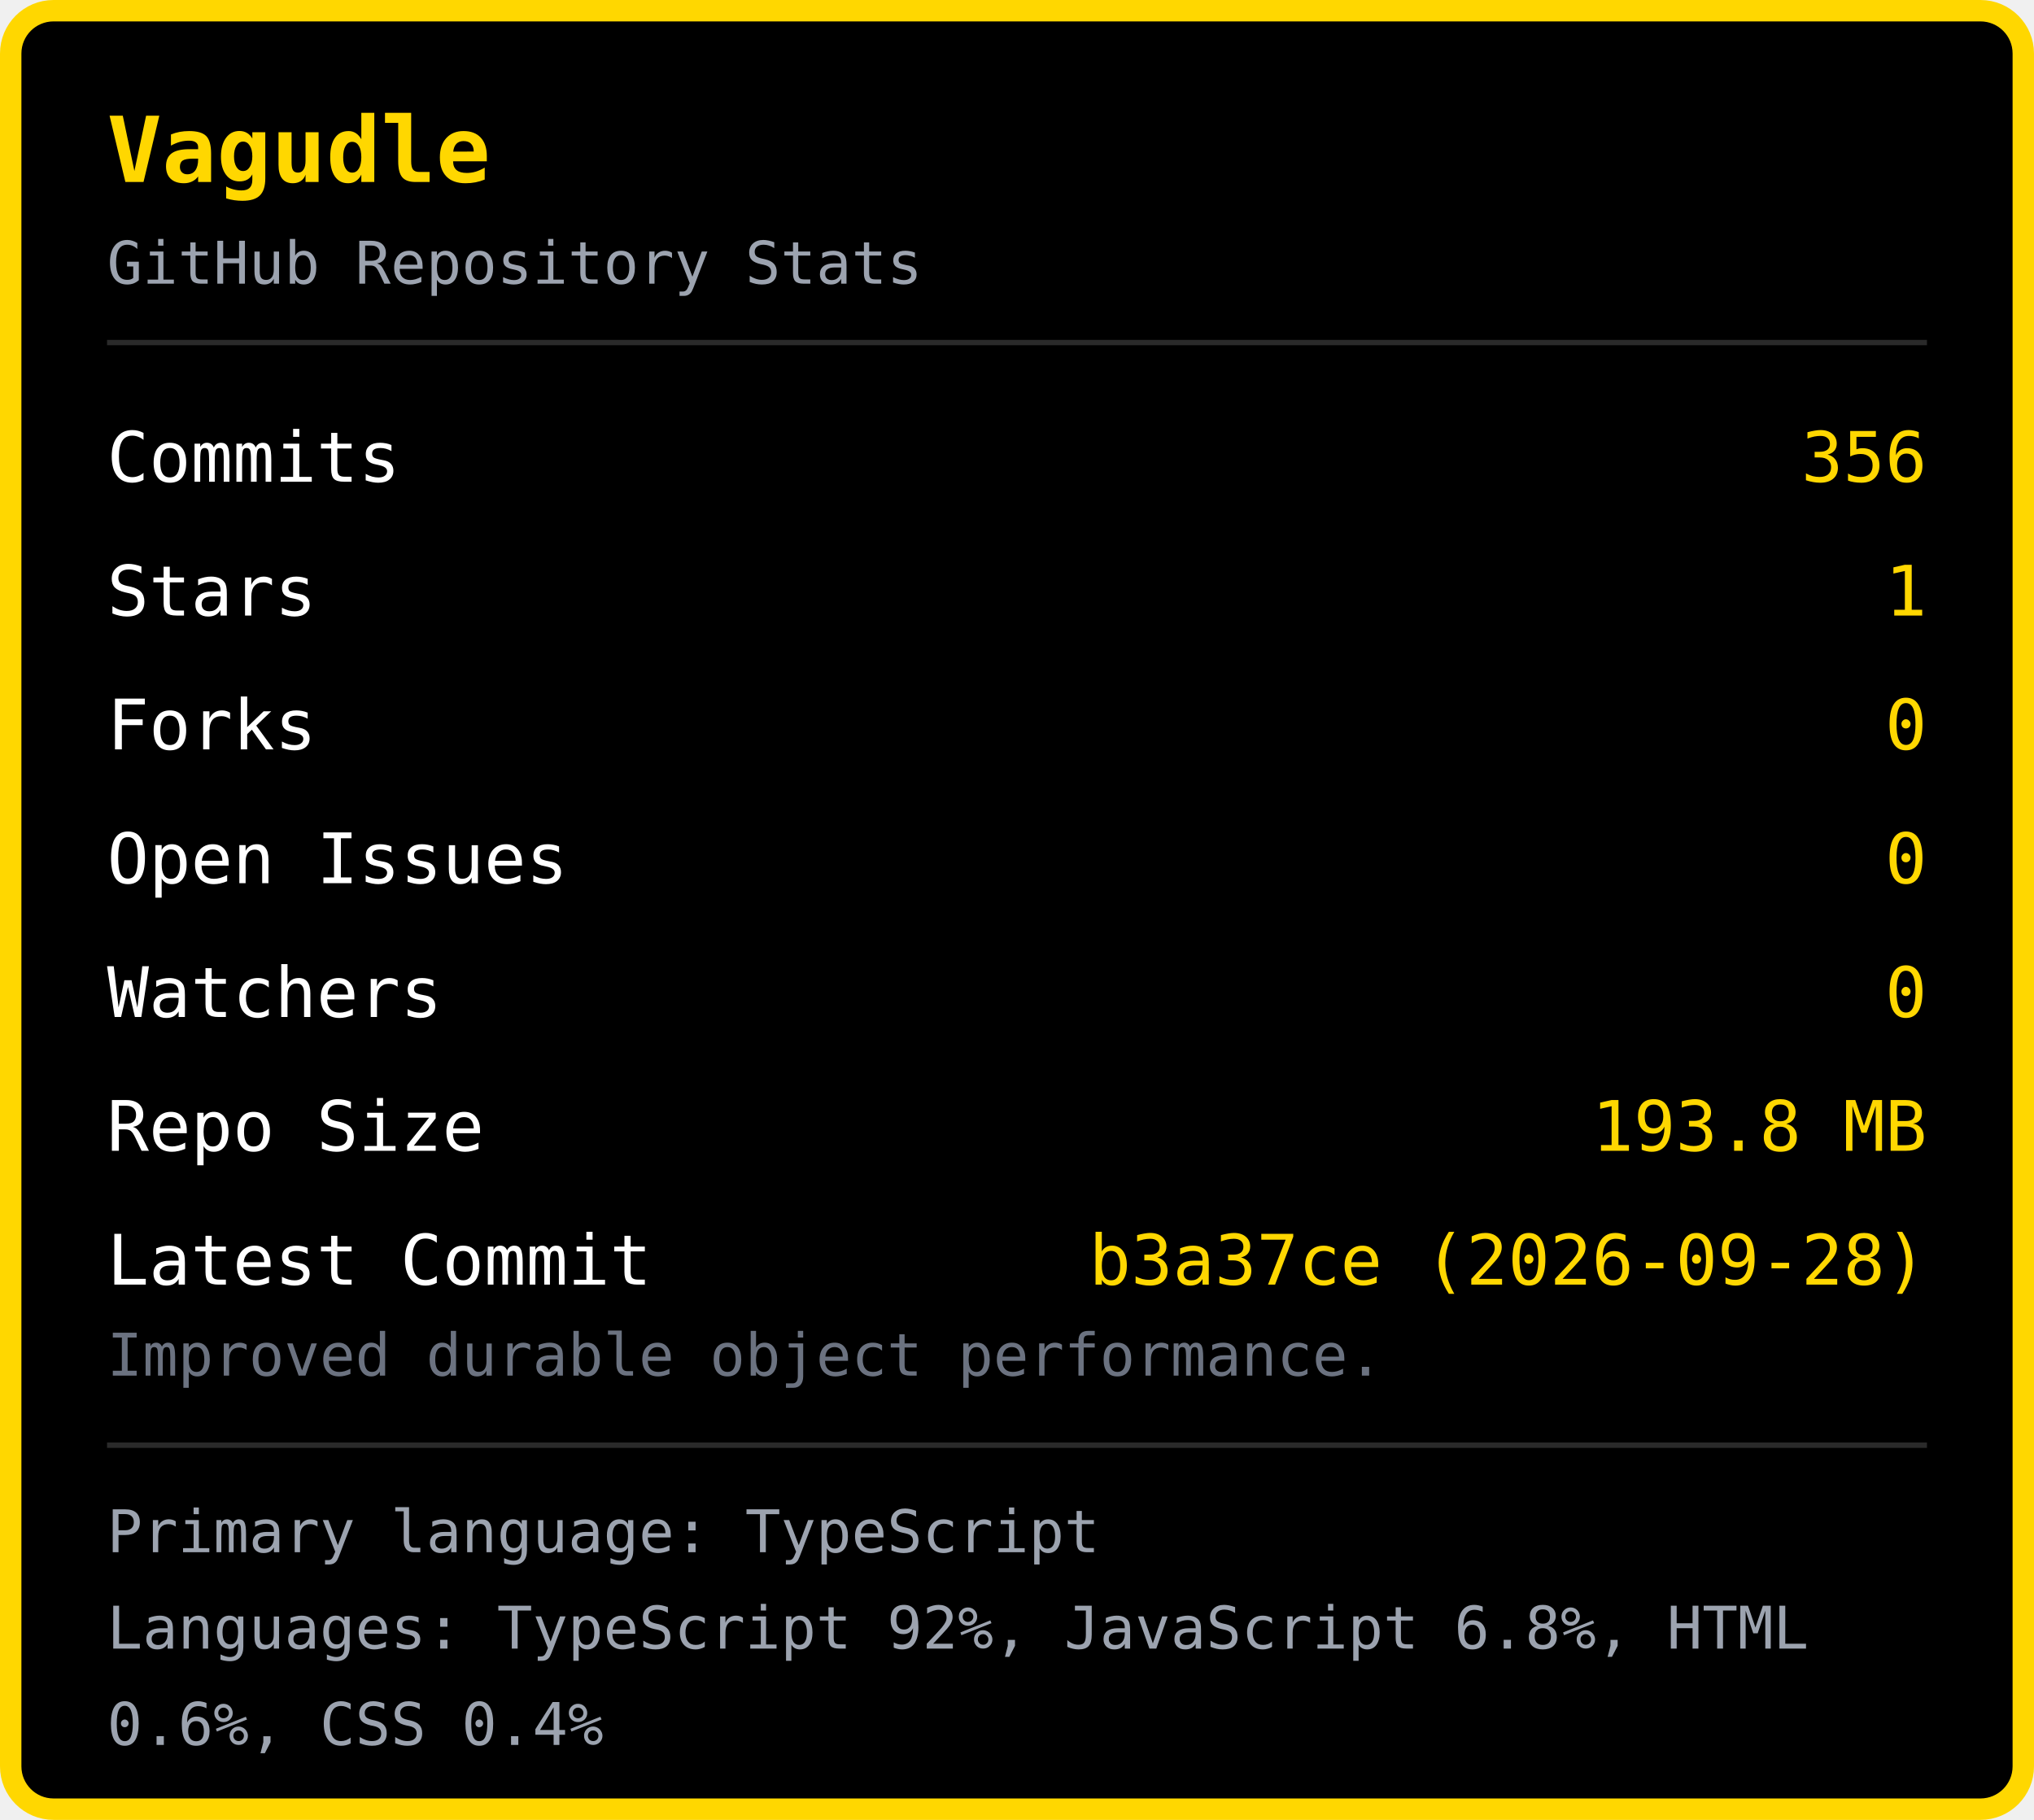
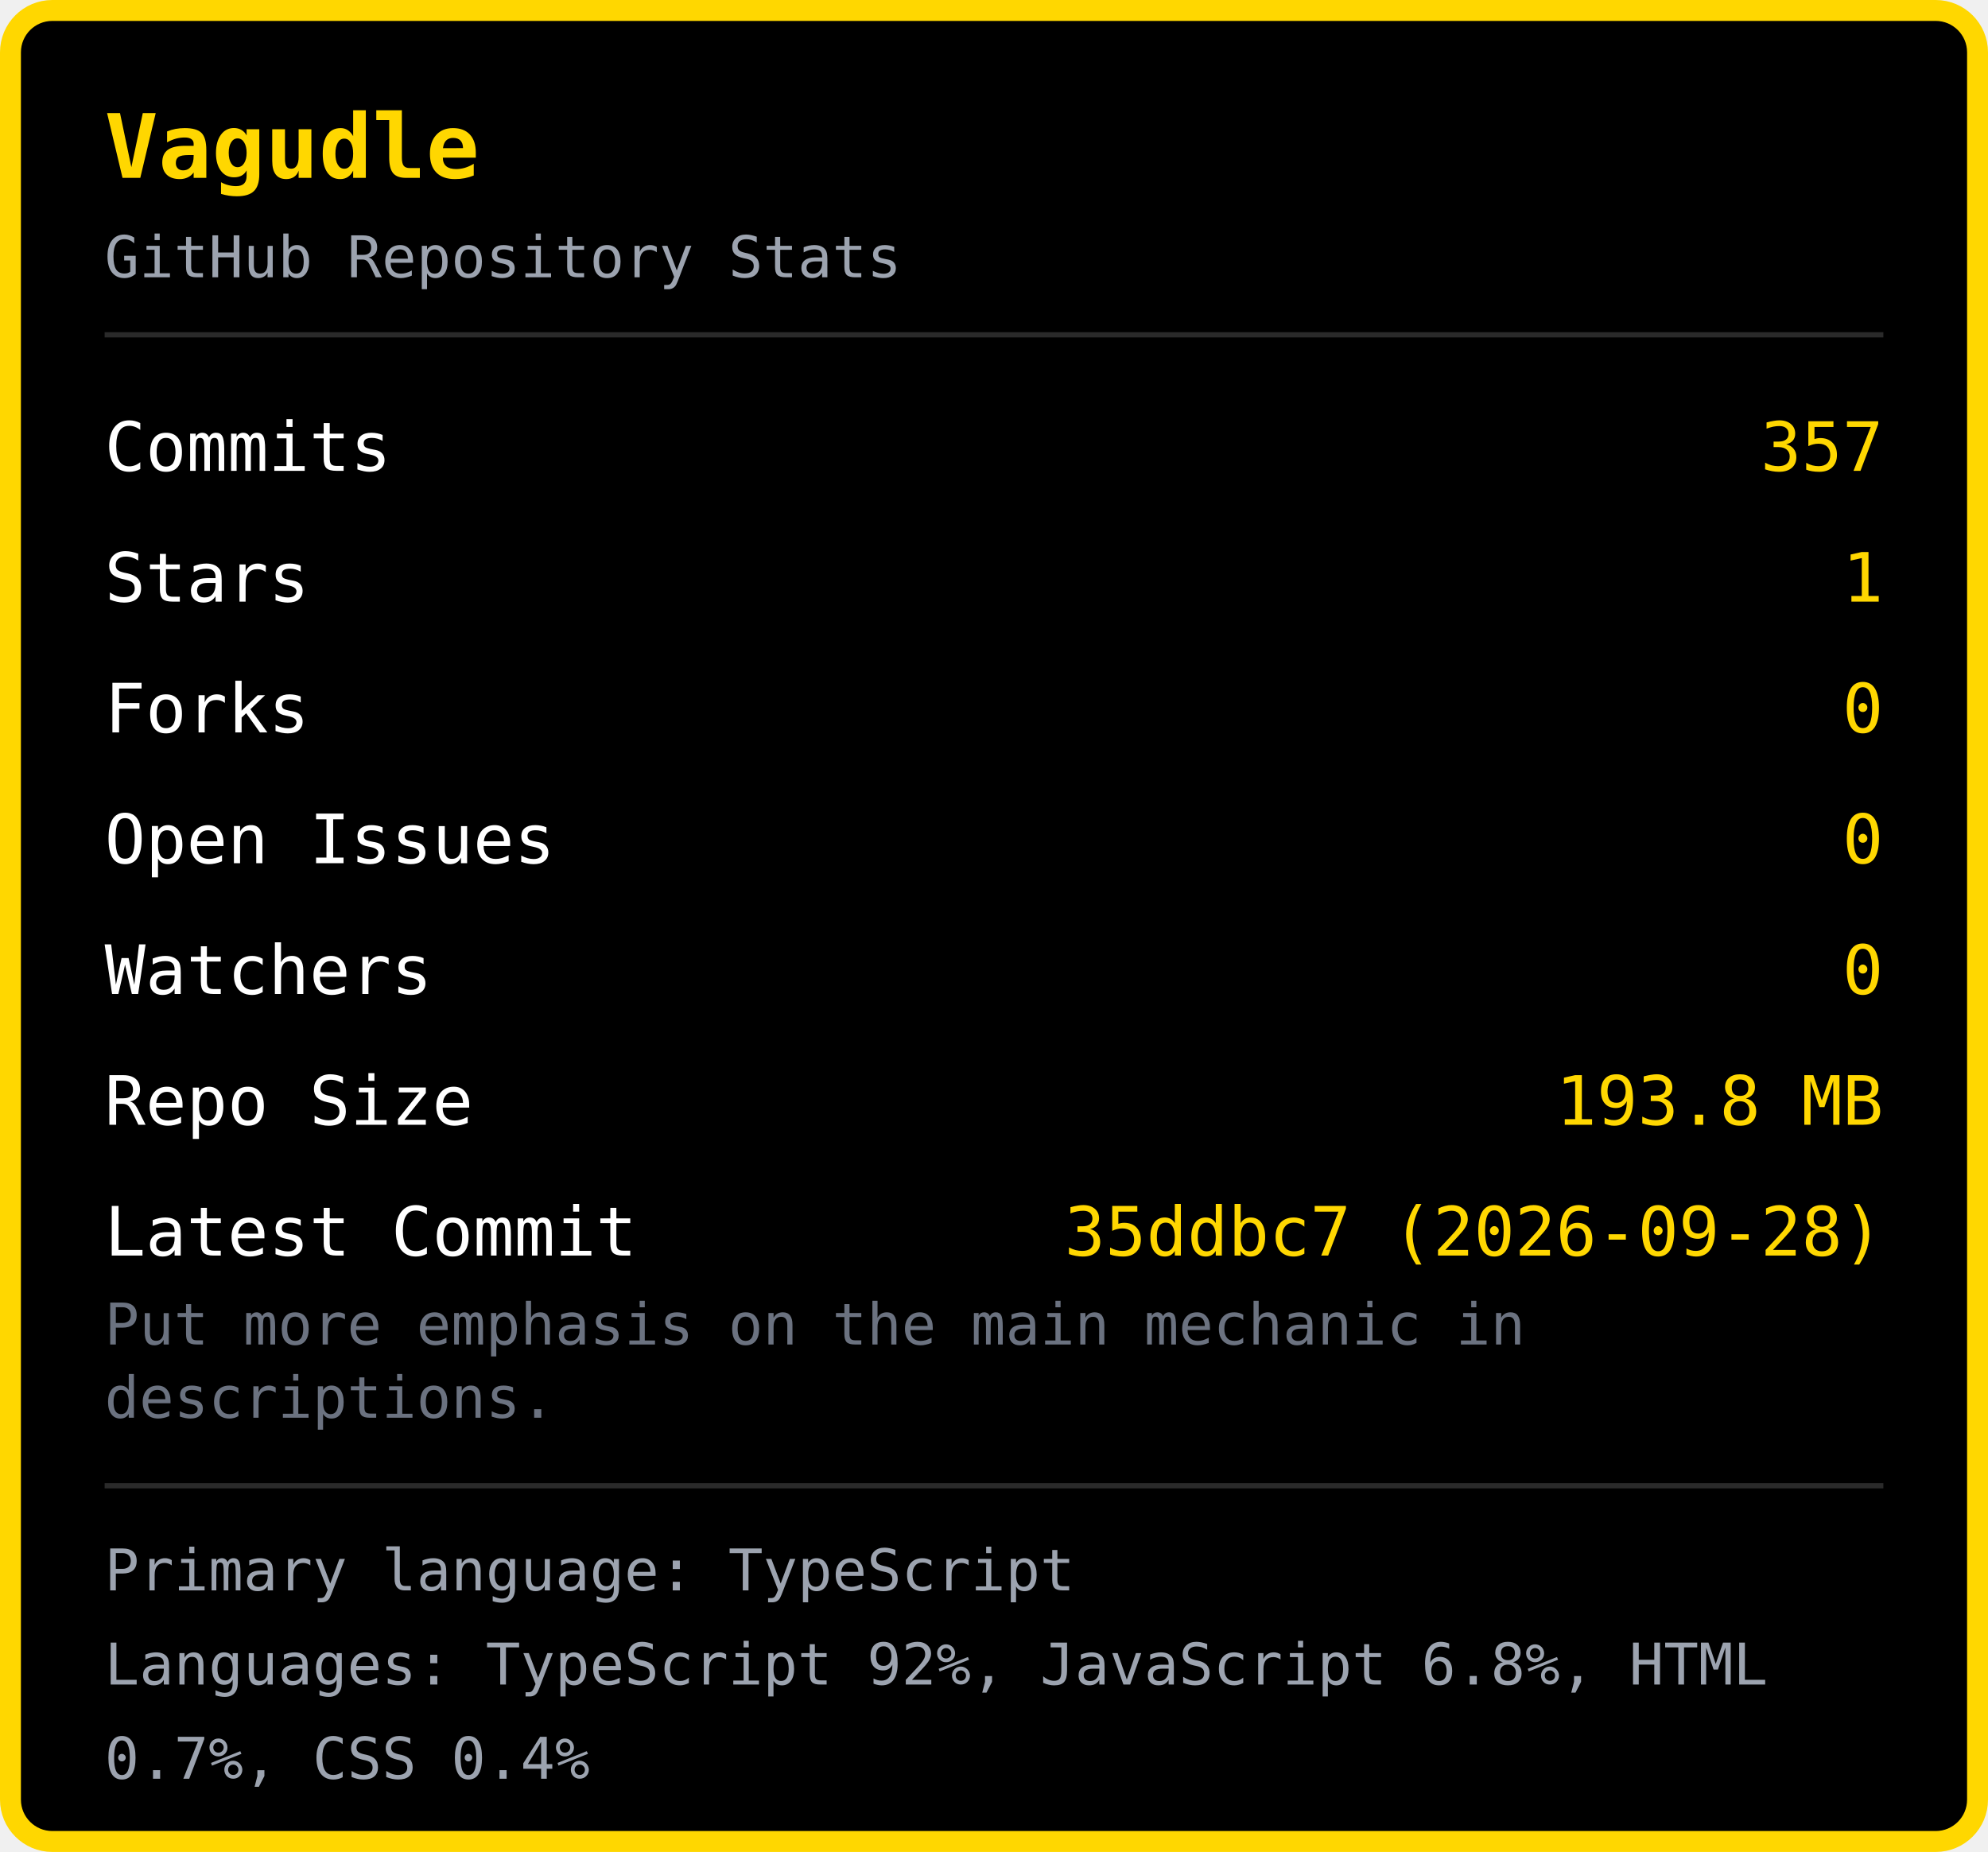
- <svg xmlns="http://www.w3.org/2000/svg" width="380" height="340" viewBox="0 0 380 340">
-   <rect x="2" y="2" width="376" height="336" rx="8" fill="#000000" stroke="#FFD700" stroke-width="4" />
+ <svg xmlns="http://www.w3.org/2000/svg" width="380" height="354" viewBox="0 0 380 354">
+   <rect x="2" y="2" width="376" height="350" rx="8" fill="#000000" stroke="#FFD700" stroke-width="4" />
  <text x="20" y="34" font-family="monospace" font-size="17" font-weight="bold" fill="#FFD700">Vagudle</text>
  <text x="20" y="53" font-family="monospace" font-size="11" fill="#9ca3af">GitHub Repository Stats</text>
  <line x1="20" y1="64" x2="360" y2="64" stroke="#2a2a2a" stroke-width="1" />
  <text x="20" y="90" font-family="monospace" font-size="13" fill="#ffffff">Commits</text>
-   <text x="360" y="90" font-family="monospace" font-size="13" fill="#FFD700" text-anchor="end">356</text>
+   <text x="360" y="90" font-family="monospace" font-size="13" fill="#FFD700" text-anchor="end">357</text>
  <text x="20" y="115" font-family="monospace" font-size="13" fill="#ffffff">Stars</text>
  <text x="360" y="115" font-family="monospace" font-size="13" fill="#FFD700" text-anchor="end">1</text>
  <text x="20" y="140" font-family="monospace" font-size="13" fill="#ffffff">Forks</text>
  <text x="360" y="140" font-family="monospace" font-size="13" fill="#FFD700" text-anchor="end">0</text>
  <text x="20" y="165" font-family="monospace" font-size="13" fill="#ffffff">Open Issues</text>
  <text x="360" y="165" font-family="monospace" font-size="13" fill="#FFD700" text-anchor="end">0</text>
  <text x="20" y="190" font-family="monospace" font-size="13" fill="#ffffff">Watchers</text>
  <text x="360" y="190" font-family="monospace" font-size="13" fill="#FFD700" text-anchor="end">0</text>
  <text x="20" y="215" font-family="monospace" font-size="13" fill="#ffffff">Repo Size</text>
  <text x="360" y="215" font-family="monospace" font-size="13" fill="#FFD700" text-anchor="end">193.8 MB</text>
  <text x="20" y="240" font-family="monospace" font-size="13" fill="#ffffff">Latest Commit</text>
-   <text x="360" y="240" font-family="monospace" font-size="13" fill="#FFD700" text-anchor="end">b3a37ce (2026-09-28)</text>
-   <text x="20" y="257" font-family="monospace" font-size="11" fill="#6b7280">Improved durable object performance.</text>
-   <line x1="20" y1="270" x2="360" y2="270" stroke="#2a2a2a" stroke-width="1" />
-   <text x="20" y="290" font-family="monospace" font-size="11" fill="#9ca3af">Primary language: TypeScript</text>
-   <text x="20" y="308" font-family="monospace" font-size="11" fill="#9ca3af">Languages: TypeScript 92%, JavaScript 6.8%, HTML </text>
-   <text x="20" y="326" font-family="monospace" font-size="11" fill="#9ca3af">0.6%, CSS 0.4%</text>
+   <text x="360" y="240" font-family="monospace" font-size="13" fill="#FFD700" text-anchor="end">35ddbc7 (2026-09-28)</text>
+   <text x="20" y="257" font-family="monospace" font-size="11" fill="#6b7280">Put more emphasis on the main mechanic in </text>
+   <text x="20" y="271" font-family="monospace" font-size="11" fill="#6b7280">descriptions.</text>
+   <line x1="20" y1="284" x2="360" y2="284" stroke="#2a2a2a" stroke-width="1" />
+   <text x="20" y="304" font-family="monospace" font-size="11" fill="#9ca3af">Primary language: TypeScript</text>
+   <text x="20" y="322" font-family="monospace" font-size="11" fill="#9ca3af">Languages: TypeScript 92%, JavaScript 6.8%, HTML </text>
+   <text x="20" y="340" font-family="monospace" font-size="11" fill="#9ca3af">0.7%, CSS 0.4%</text>
</svg>
